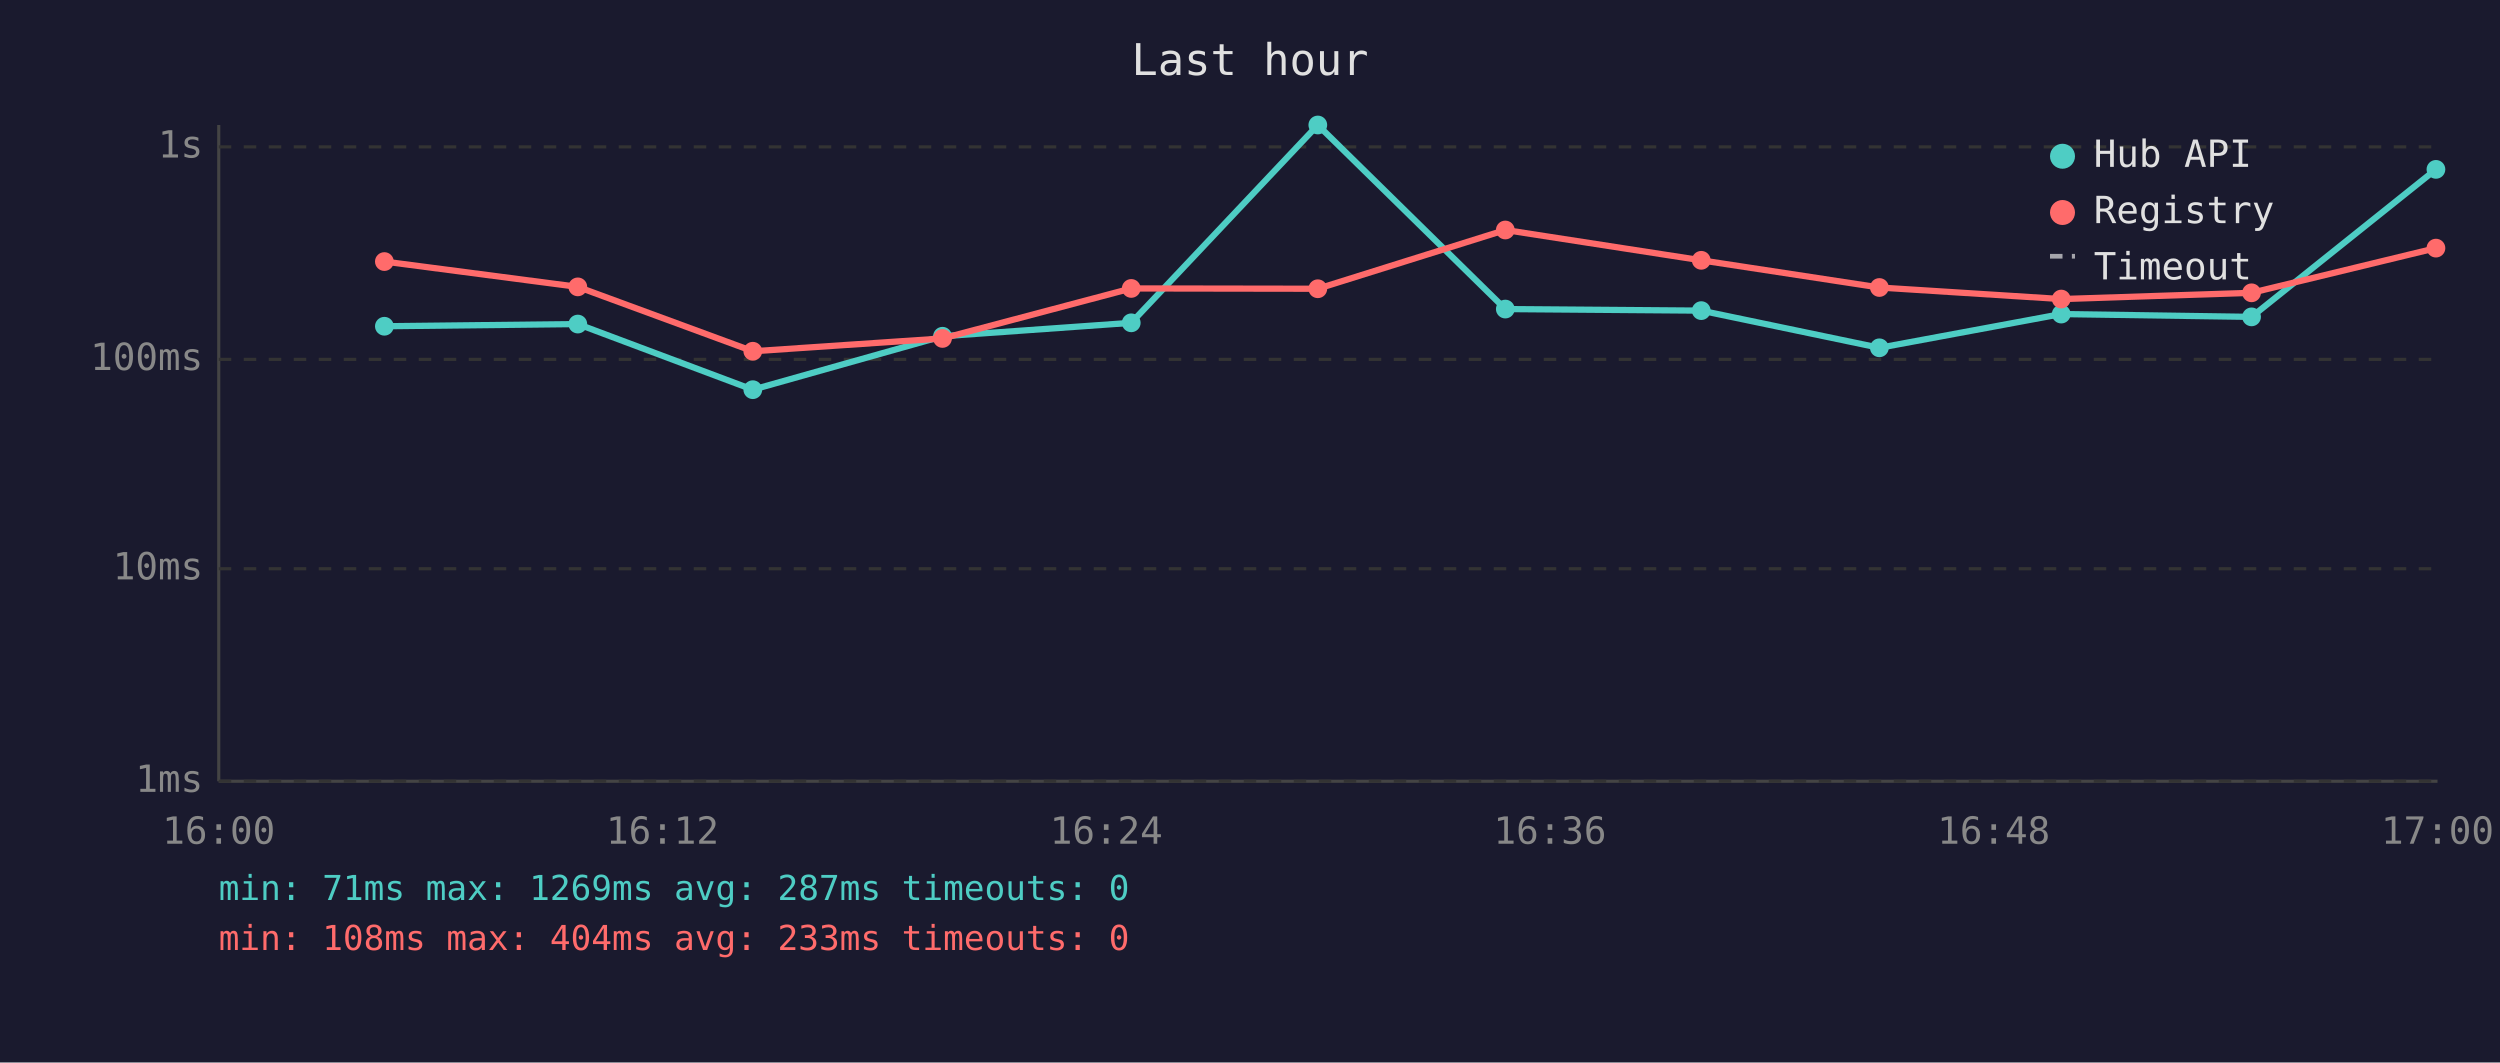
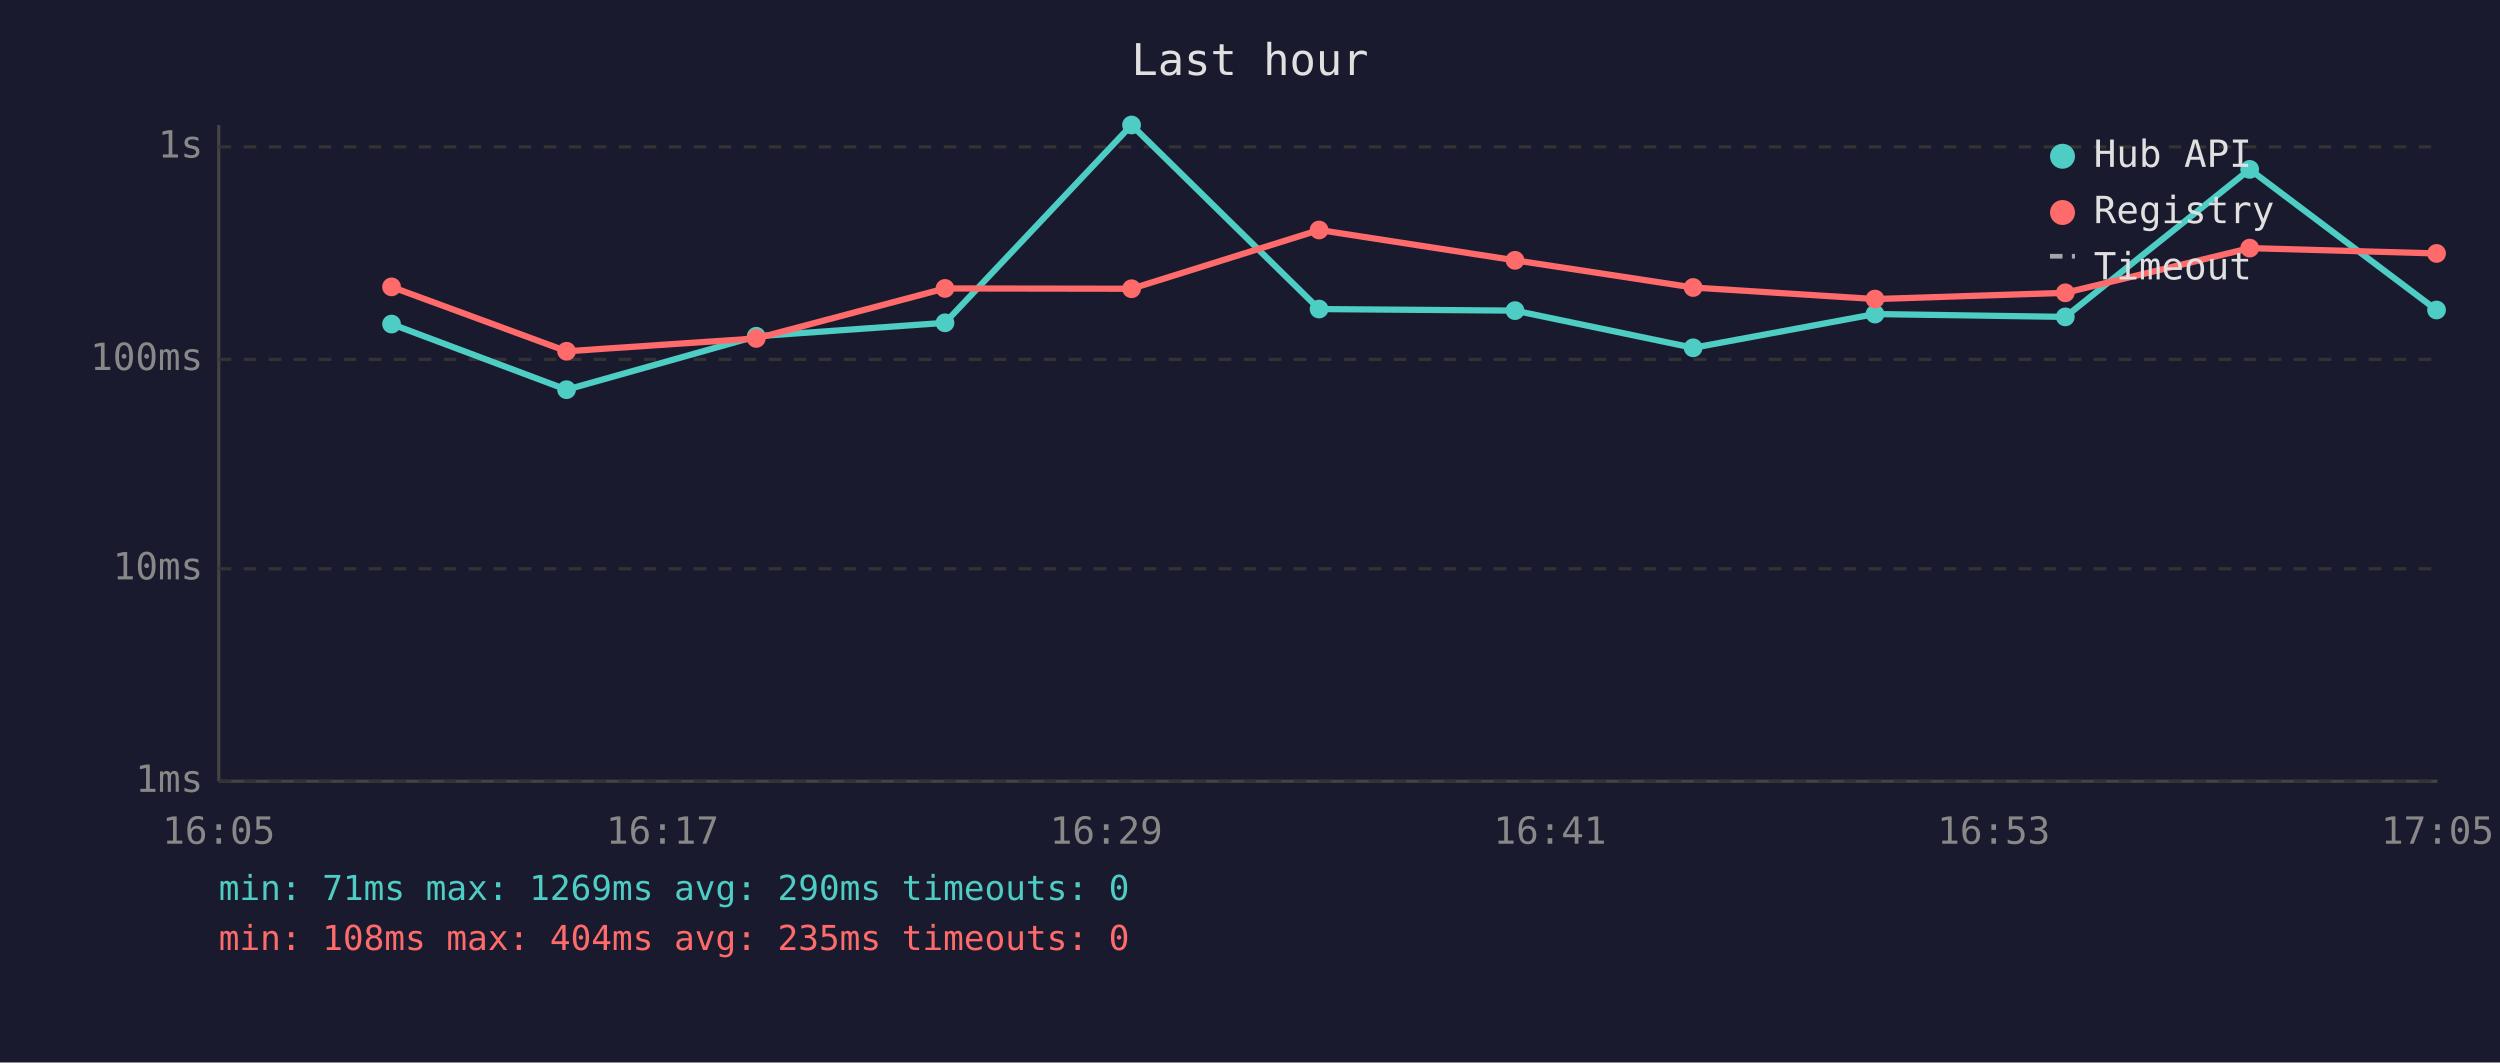
<svg xmlns="http://www.w3.org/2000/svg" viewBox="0 0 800 340" font-family="monospace" font-size="12">
  <rect width="800" height="340" fill="#1a1a2e" />
  <text x="400" y="24" fill="#e0e0e0" font-size="14" text-anchor="middle">Last hour</text>
  <line x1="70" y1="40" x2="70" y2="250" stroke="#444" stroke-width="1" />
  <line x1="70" y1="250" x2="780" y2="250" stroke="#444" stroke-width="1" />
  <line x1="70" y1="250" x2="780" y2="250" stroke="#333" stroke-width="1" stroke-dasharray="4" />
  <text x="65" y="250" fill="#888" text-anchor="end" dominant-baseline="middle">1ms</text>
  <line x1="70" y1="182" x2="780" y2="182" stroke="#333" stroke-width="1" stroke-dasharray="4" />
  <text x="65" y="182" fill="#888" text-anchor="end" dominant-baseline="middle">10ms</text>
  <line x1="70" y1="115" x2="780" y2="115" stroke="#333" stroke-width="1" stroke-dasharray="4" />
  <text x="65" y="115" fill="#888" text-anchor="end" dominant-baseline="middle">100ms</text>
  <line x1="70" y1="47" x2="780" y2="47" stroke="#333" stroke-width="1" stroke-dasharray="4" />
  <text x="65" y="47" fill="#888" text-anchor="end" dominant-baseline="middle">1s</text>
-   <text x="70" y="270" fill="#888" text-anchor="middle">16:00</text>
-   <text x="212" y="270" fill="#888" text-anchor="middle">16:12</text>
-   <text x="354" y="270" fill="#888" text-anchor="middle">16:24</text>
-   <text x="496" y="270" fill="#888" text-anchor="middle">16:36</text>
-   <text x="638" y="270" fill="#888" text-anchor="middle">16:48</text>
-   <text x="780" y="270" fill="#888" text-anchor="middle">17:00</text>
-   <polyline points="123.0,104.4 184.9,103.7 240.9,124.7 301.6,107.6 362.0,103.3 421.7,40.0 481.7,98.9 544.4,99.4 601.4,111.3 659.6,100.5 720.5,101.4 779.5,54.2" fill="none" stroke="#4ecdc4" stroke-width="2" opacity="1" />
-   <circle cx="123.0" cy="104.4" r="3" fill="#4ecdc4" />
-   <circle cx="184.9" cy="103.7" r="3" fill="#4ecdc4" />
-   <circle cx="240.9" cy="124.7" r="3" fill="#4ecdc4" />
-   <circle cx="301.6" cy="107.6" r="3" fill="#4ecdc4" />
-   <circle cx="362.0" cy="103.3" r="3" fill="#4ecdc4" />
-   <circle cx="421.7" cy="40.0" r="3" fill="#4ecdc4" />
-   <circle cx="481.7" cy="98.9" r="3" fill="#4ecdc4" />
-   <circle cx="544.4" cy="99.4" r="3" fill="#4ecdc4" />
-   <circle cx="601.4" cy="111.3" r="3" fill="#4ecdc4" />
-   <circle cx="659.6" cy="100.5" r="3" fill="#4ecdc4" />
-   <circle cx="720.5" cy="101.4" r="3" fill="#4ecdc4" />
-   <circle cx="779.5" cy="54.2" r="3" fill="#4ecdc4" />
-   <polyline points="123.0,83.7 184.9,91.8 240.9,112.4 301.6,108.3 362.0,92.3 421.7,92.4 481.7,73.6 544.4,83.3 601.4,92.0 659.6,95.7 720.5,93.7 779.5,79.4" fill="none" stroke="#ff6b6b" stroke-width="2" opacity="1" />
-   <circle cx="123.0" cy="83.7" r="3" fill="#ff6b6b" />
-   <circle cx="184.9" cy="91.8" r="3" fill="#ff6b6b" />
-   <circle cx="240.9" cy="112.4" r="3" fill="#ff6b6b" />
-   <circle cx="301.6" cy="108.3" r="3" fill="#ff6b6b" />
-   <circle cx="362.0" cy="92.3" r="3" fill="#ff6b6b" />
-   <circle cx="421.7" cy="92.4" r="3" fill="#ff6b6b" />
-   <circle cx="481.7" cy="73.6" r="3" fill="#ff6b6b" />
-   <circle cx="544.4" cy="83.3" r="3" fill="#ff6b6b" />
-   <circle cx="601.4" cy="92.0" r="3" fill="#ff6b6b" />
-   <circle cx="659.6" cy="95.7" r="3" fill="#ff6b6b" />
-   <circle cx="720.5" cy="93.7" r="3" fill="#ff6b6b" />
-   <circle cx="779.5" cy="79.4" r="3" fill="#ff6b6b" />
+   <text x="70" y="270" fill="#888" text-anchor="middle">16:05</text>
+   <text x="212" y="270" fill="#888" text-anchor="middle">16:17</text>
+   <text x="354" y="270" fill="#888" text-anchor="middle">16:29</text>
+   <text x="496" y="270" fill="#888" text-anchor="middle">16:41</text>
+   <text x="638" y="270" fill="#888" text-anchor="middle">16:53</text>
+   <text x="780" y="270" fill="#888" text-anchor="middle">17:05</text>
+   <polyline points="125.3,103.7 181.3,124.7 242.0,107.6 302.4,103.3 362.1,40.0 422.1,98.9 484.8,99.4 541.8,111.3 600.0,100.5 660.9,101.4 719.9,54.2 779.7,99.2" fill="none" stroke="#4ecdc4" stroke-width="2" opacity="1" />
+   <circle cx="125.3" cy="103.7" r="3" fill="#4ecdc4" />
+   <circle cx="181.3" cy="124.7" r="3" fill="#4ecdc4" />
+   <circle cx="242.0" cy="107.6" r="3" fill="#4ecdc4" />
+   <circle cx="302.4" cy="103.3" r="3" fill="#4ecdc4" />
+   <circle cx="362.1" cy="40.0" r="3" fill="#4ecdc4" />
+   <circle cx="422.1" cy="98.9" r="3" fill="#4ecdc4" />
+   <circle cx="484.8" cy="99.4" r="3" fill="#4ecdc4" />
+   <circle cx="541.8" cy="111.3" r="3" fill="#4ecdc4" />
+   <circle cx="600.0" cy="100.5" r="3" fill="#4ecdc4" />
+   <circle cx="660.9" cy="101.4" r="3" fill="#4ecdc4" />
+   <circle cx="719.9" cy="54.2" r="3" fill="#4ecdc4" />
+   <circle cx="779.7" cy="99.2" r="3" fill="#4ecdc4" />
+   <polyline points="125.3,91.8 181.3,112.4 242.0,108.3 302.4,92.3 362.1,92.4 422.1,73.6 484.8,83.3 541.8,92.0 600.0,95.7 660.9,93.7 719.9,79.4 779.7,81.1" fill="none" stroke="#ff6b6b" stroke-width="2" opacity="1" />
+   <circle cx="125.3" cy="91.8" r="3" fill="#ff6b6b" />
+   <circle cx="181.3" cy="112.4" r="3" fill="#ff6b6b" />
+   <circle cx="242.0" cy="108.3" r="3" fill="#ff6b6b" />
+   <circle cx="302.4" cy="92.3" r="3" fill="#ff6b6b" />
+   <circle cx="362.1" cy="92.4" r="3" fill="#ff6b6b" />
+   <circle cx="422.1" cy="73.6" r="3" fill="#ff6b6b" />
+   <circle cx="484.8" cy="83.3" r="3" fill="#ff6b6b" />
+   <circle cx="541.8" cy="92.0" r="3" fill="#ff6b6b" />
+   <circle cx="600.0" cy="95.7" r="3" fill="#ff6b6b" />
+   <circle cx="660.9" cy="93.7" r="3" fill="#ff6b6b" />
+   <circle cx="719.9" cy="79.4" r="3" fill="#ff6b6b" />
+   <circle cx="779.7" cy="81.1" r="3" fill="#ff6b6b" />
  <circle cx="660" cy="50" r="4" fill="#4ecdc4" />
  <text x="670" y="50" fill="#e0e0e0" dominant-baseline="middle">Hub API</text>
  <circle cx="660" cy="68" r="4" fill="#ff6b6b" />
  <text x="670" y="68" fill="#e0e0e0" dominant-baseline="middle">Registry</text>
  <line x1="656" y1="82" x2="664" y2="82" stroke="#e0e0e0" stroke-width="1.5" stroke-dasharray="4,3" opacity="0.7" />
  <text x="670" y="86" fill="#e0e0e0" dominant-baseline="middle">Timeout</text>
-   <text x="70" y="288" fill="#4ecdc4" font-size="11">min: 71ms  max: 1269ms  avg: 287ms  timeouts: 0</text>
-   <text x="70" y="304" fill="#ff6b6b" font-size="11">min: 108ms  max: 404ms  avg: 233ms  timeouts: 0</text>
+   <text x="70" y="288" fill="#4ecdc4" font-size="11">min: 71ms  max: 1269ms  avg: 290ms  timeouts: 0</text>
+   <text x="70" y="304" fill="#ff6b6b" font-size="11">min: 108ms  max: 404ms  avg: 235ms  timeouts: 0</text>
</svg>
